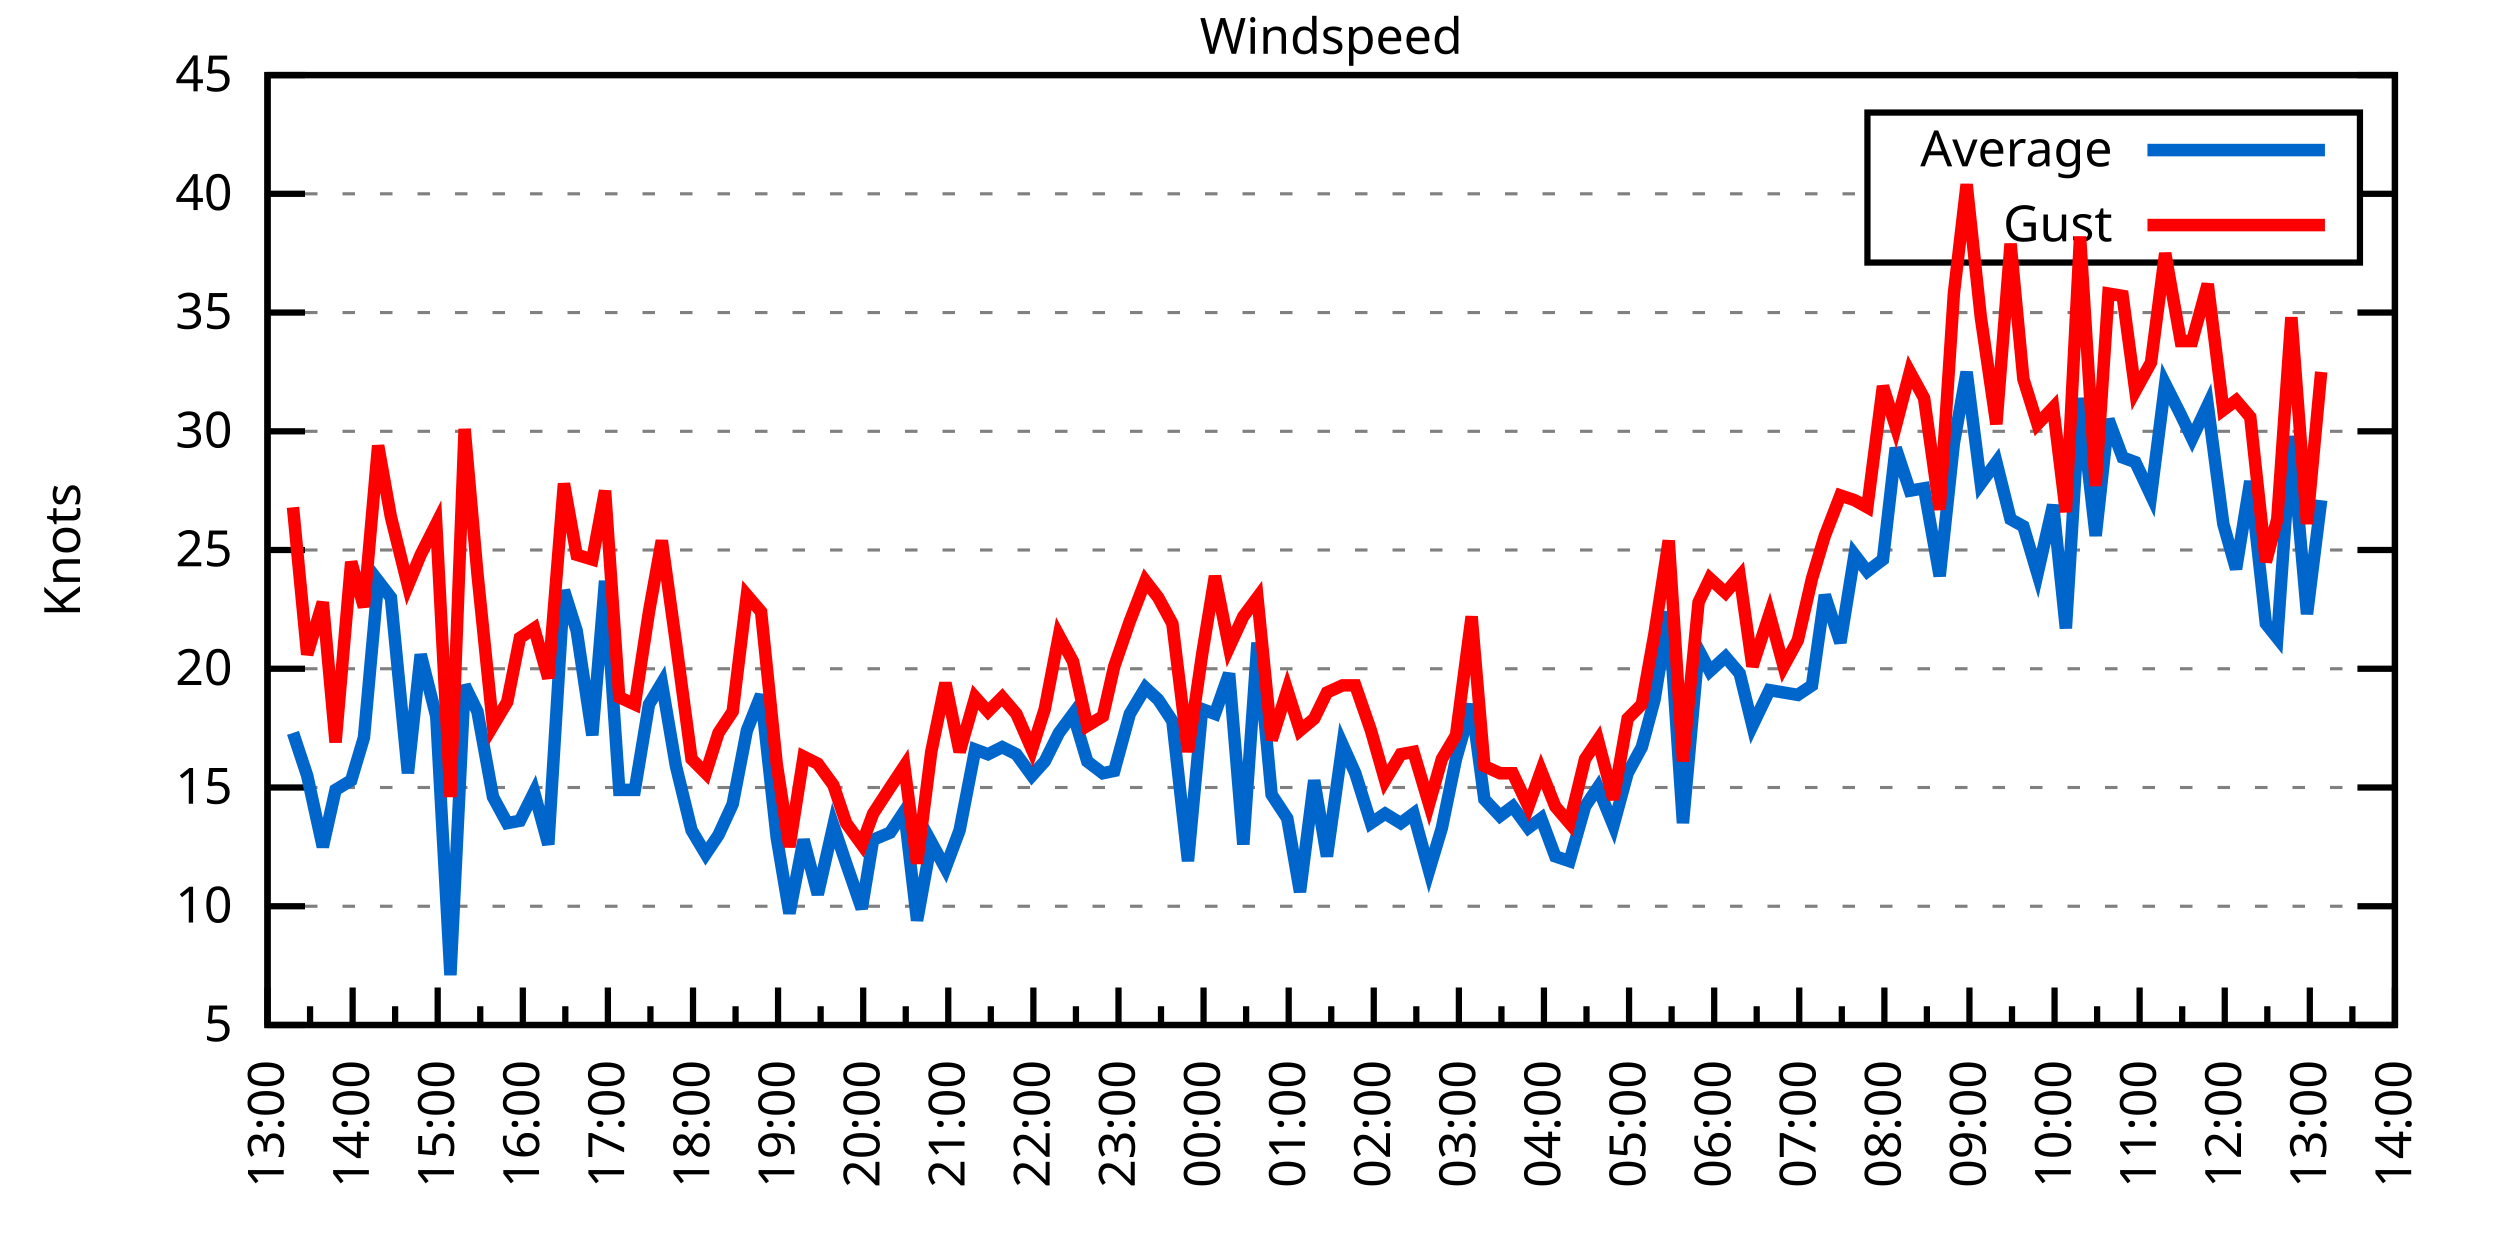
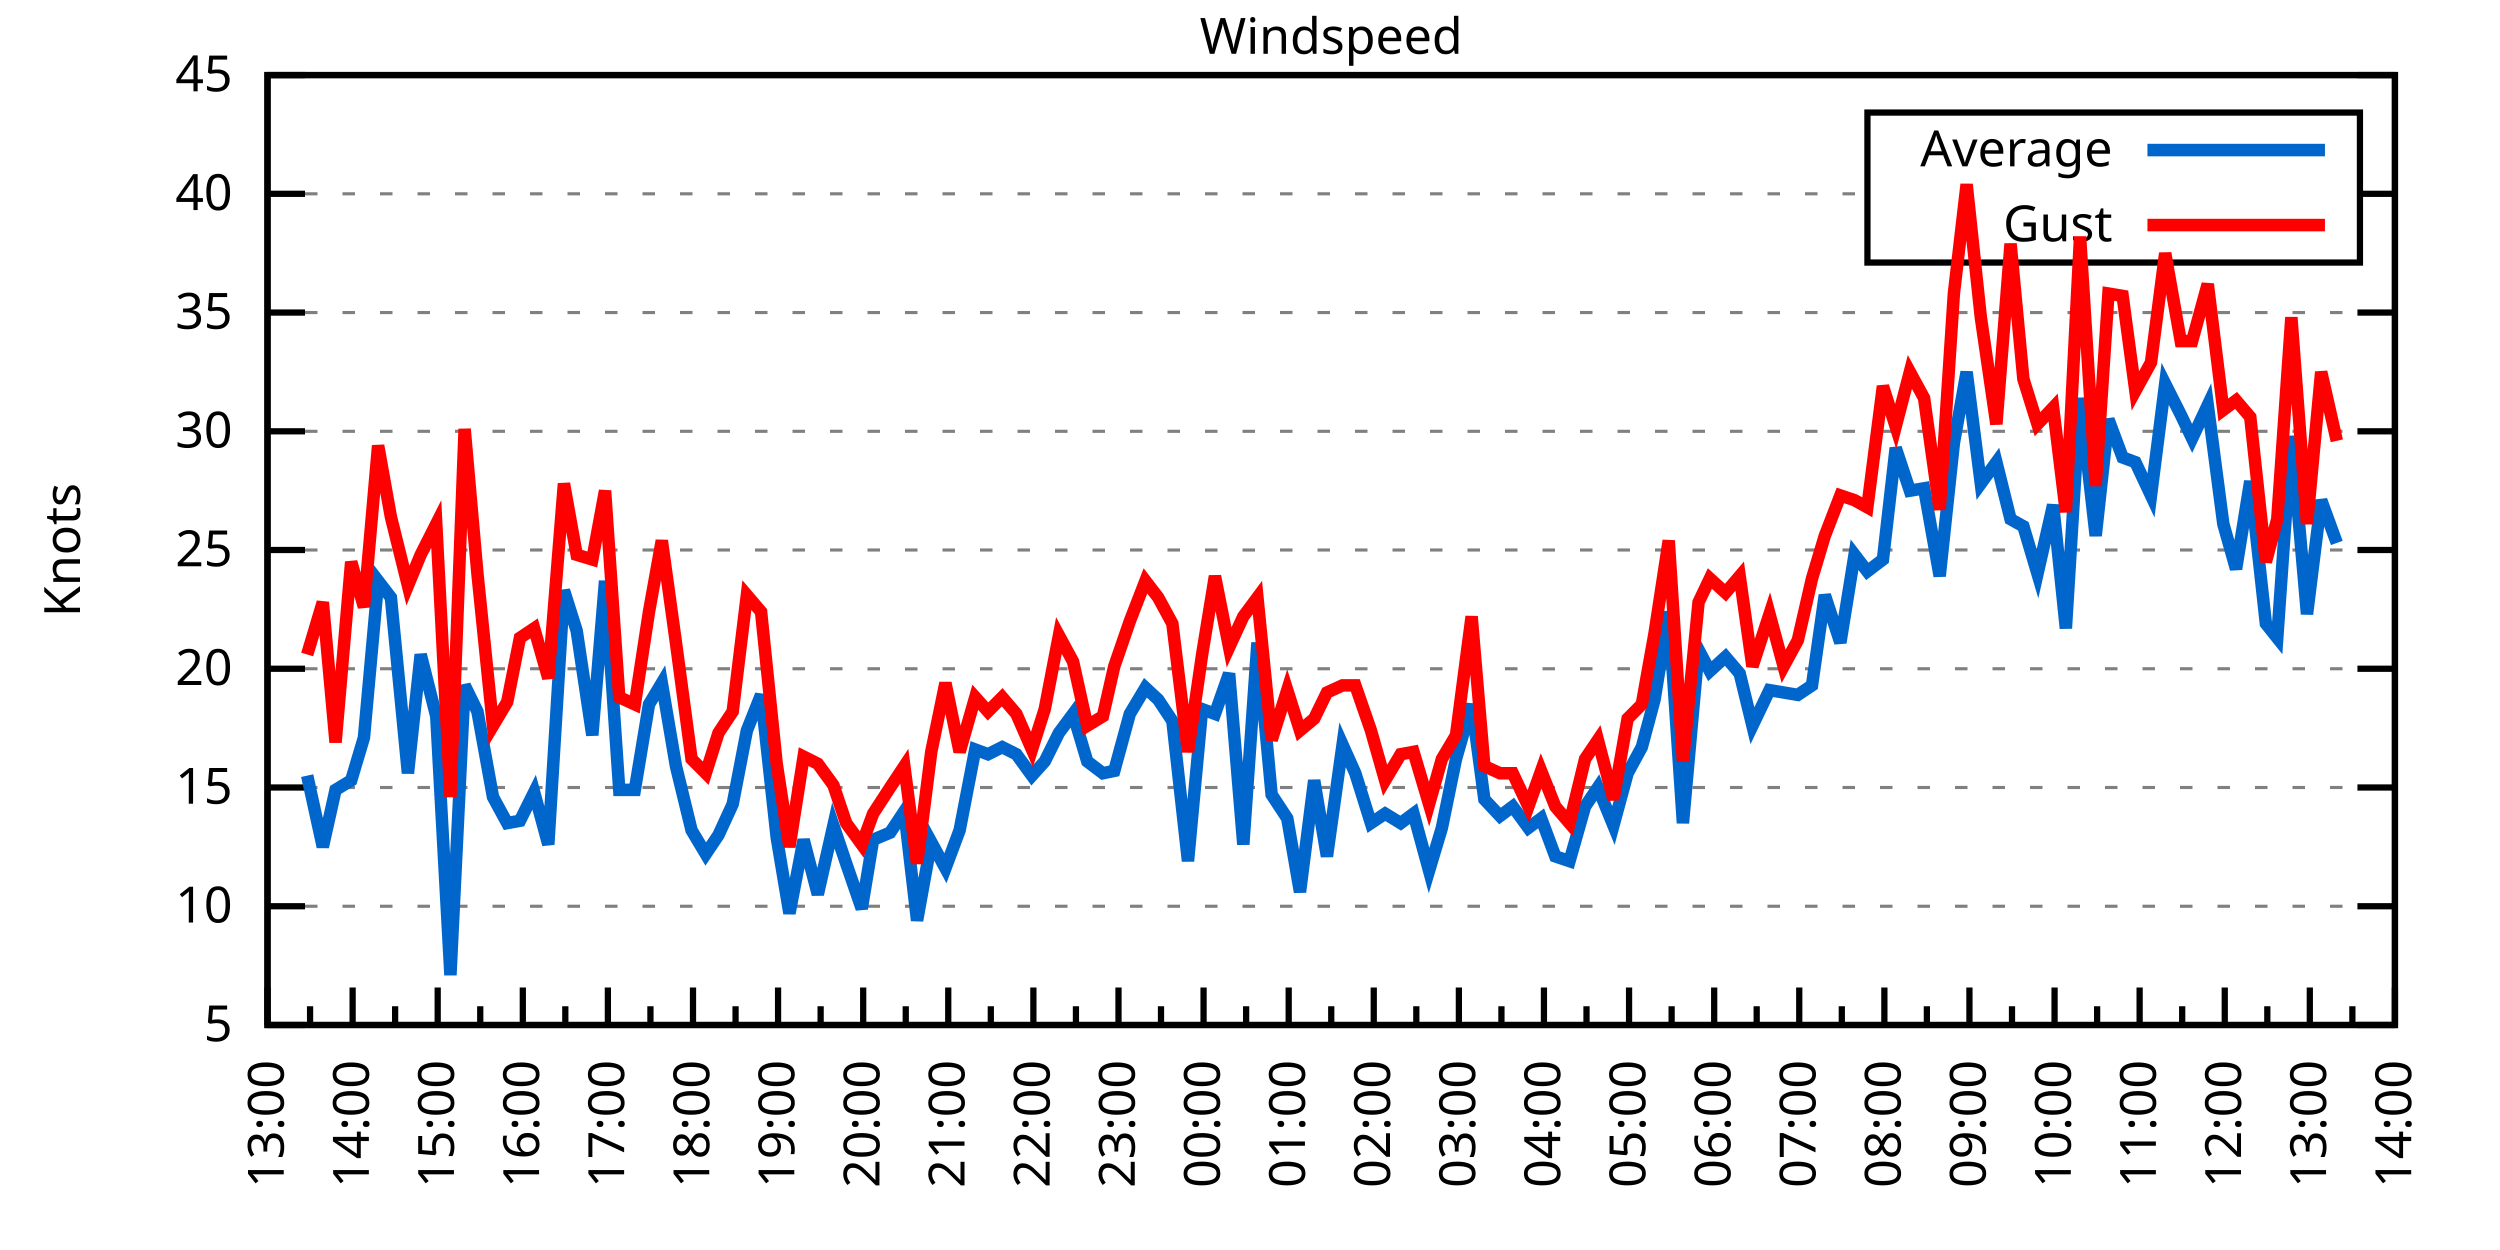
<svg xmlns="http://www.w3.org/2000/svg" xmlns:xlink="http://www.w3.org/1999/xlink" width="400" height="200" viewBox="0 0 400 200">
  <g id="gnuplot_canvas">
    <rect x="0" y="0" width="400" height="200" fill="none" />
    <defs>
      <circle id="gpDot" r="0.5" stroke-width="0.5" stroke="currentColor" />
      <path id="gpPt0" stroke-width="0.333" stroke="currentColor" d="M-1,0 h2 M0,-1 v2" />
      <path id="gpPt1" stroke-width="0.333" stroke="currentColor" d="M-1,-1 L1,1 M1,-1 L-1,1" />
      <path id="gpPt2" stroke-width="0.333" stroke="currentColor" d="M-1,0 L1,0 M0,-1 L0,1 M-1,-1 L1,1 M-1,1 L1,-1" />
      <rect id="gpPt3" stroke-width="0.333" stroke="currentColor" x="-1" y="-1" width="2" height="2" />
      <rect id="gpPt4" stroke-width="0.333" stroke="currentColor" fill="currentColor" x="-1" y="-1" width="2" height="2" />
      <circle id="gpPt5" stroke-width="0.333" stroke="currentColor" cx="0" cy="0" r="1" />
      <use xlink:href="#gpPt5" id="gpPt6" fill="currentColor" stroke="none" />
      <path id="gpPt7" stroke-width="0.333" stroke="currentColor" d="M0,-1.33 L-1.33,0.67 L1.33,0.67 z" />
      <use xlink:href="#gpPt7" id="gpPt8" fill="currentColor" stroke="none" />
      <use xlink:href="#gpPt7" id="gpPt9" stroke="currentColor" transform="rotate(180)" />
      <use xlink:href="#gpPt9" id="gpPt10" fill="currentColor" stroke="none" />
      <use xlink:href="#gpPt3" id="gpPt11" stroke="currentColor" transform="rotate(45)" />
      <use xlink:href="#gpPt11" id="gpPt12" fill="currentColor" stroke="none" />
      <path id="gpPt13" stroke-width="0.333" stroke="currentColor" d="M0,1.330 L1.265,0.411 L0.782,-1.067 L-0.782,-1.076 L-1.265,0.411 z" />
      <use xlink:href="#gpPt13" id="gpPt14" fill="currentColor" stroke="none" />
      <filter id="textbox" filterUnits="objectBoundingBox" x="0" y="0" height="1" width="1">
        <feFlood flood-color="white" flood-opacity="1" result="bgnd" />
        <feComposite in="SourceGraphic" in2="bgnd" operator="atop" />
      </filter>
      <filter id="greybox" filterUnits="objectBoundingBox" x="0" y="0" height="1" width="1">
        <feFlood flood-color="lightgrey" flood-opacity="1" result="grey" />
        <feComposite in="SourceGraphic" in2="grey" operator="atop" />
      </filter>
    </defs>
    <g fill="none" color="white" stroke="currentColor" stroke-width="1.00" stroke-linecap="butt" stroke-linejoin="miter">
</g>
    <g fill="none" color="black" stroke="currentColor" stroke-width="1.00" stroke-linecap="butt" stroke-linejoin="miter">
      <g stroke="none" shape-rendering="crispEdges">
        <polygon fill="rgb(255, 255, 255)" points="42.80,164.00 383.18,164.00 383.18,12.02 42.80,12.02 " />
      </g>
    </g>
    <g fill="none" color="black" stroke="currentColor" stroke-width="1.00" stroke-linecap="butt" stroke-linejoin="miter">
</g>
    <g fill="none" color="black" stroke="black" stroke-width="0.50" stroke-linecap="butt" stroke-linejoin="miter">
</g>
    <g fill="none" color="gray" stroke="currentColor" stroke-width="0.50" stroke-linecap="butt" stroke-linejoin="miter">
      <path stroke="gray" stroke-dasharray="2,4" class="gridline" d="M42.80,164.00 L383.19,164.00  " />
    </g>
    <g fill="none" color="gray" stroke="gray" stroke-width="1.00" stroke-linecap="butt" stroke-linejoin="miter">
</g>
    <g fill="none" color="black" stroke="currentColor" stroke-width="1.00" stroke-linecap="butt" stroke-linejoin="miter">
      <path stroke="black" d="M42.80,164.00 L48.80,164.00 M383.19,164.00 L377.19,164.00  " />
      <g transform="translate(37.20,166.60)" stroke="none" fill="black" font-family="Sans" font-size="8.00" text-anchor="end">
        <text>
          <tspan font-family="Sans"> 5</tspan>
        </text>
      </g>
    </g>
    <g fill="none" color="black" stroke="currentColor" stroke-width="1.00" stroke-linecap="butt" stroke-linejoin="miter">
</g>
    <g fill="none" color="black" stroke="black" stroke-width="0.50" stroke-linecap="butt" stroke-linejoin="miter">
</g>
    <g fill="none" color="gray" stroke="currentColor" stroke-width="0.50" stroke-linecap="butt" stroke-linejoin="miter">
      <path stroke="gray" stroke-dasharray="2,4" class="gridline" d="M42.80,145.00 L383.19,145.00  " />
    </g>
    <g fill="none" color="gray" stroke="gray" stroke-width="1.00" stroke-linecap="butt" stroke-linejoin="miter">
</g>
    <g fill="none" color="black" stroke="currentColor" stroke-width="1.00" stroke-linecap="butt" stroke-linejoin="miter">
      <path stroke="black" d="M42.80,145.00 L48.80,145.00 M383.19,145.00 L377.19,145.00  " />
      <g transform="translate(37.20,147.60)" stroke="none" fill="black" font-family="Sans" font-size="8.00" text-anchor="end">
        <text>
          <tspan font-family="Sans"> 10</tspan>
        </text>
      </g>
    </g>
    <g fill="none" color="black" stroke="currentColor" stroke-width="1.00" stroke-linecap="butt" stroke-linejoin="miter">
</g>
    <g fill="none" color="black" stroke="black" stroke-width="0.50" stroke-linecap="butt" stroke-linejoin="miter">
</g>
    <g fill="none" color="gray" stroke="currentColor" stroke-width="0.50" stroke-linecap="butt" stroke-linejoin="miter">
      <path stroke="gray" stroke-dasharray="2,4" class="gridline" d="M42.80,126.00 L383.19,126.00  " />
    </g>
    <g fill="none" color="gray" stroke="gray" stroke-width="1.00" stroke-linecap="butt" stroke-linejoin="miter">
</g>
    <g fill="none" color="black" stroke="currentColor" stroke-width="1.00" stroke-linecap="butt" stroke-linejoin="miter">
      <path stroke="black" d="M42.80,126.00 L48.80,126.00 M383.19,126.00 L377.19,126.00  " />
      <g transform="translate(37.20,128.60)" stroke="none" fill="black" font-family="Sans" font-size="8.00" text-anchor="end">
        <text>
          <tspan font-family="Sans"> 15</tspan>
        </text>
      </g>
    </g>
    <g fill="none" color="black" stroke="currentColor" stroke-width="1.00" stroke-linecap="butt" stroke-linejoin="miter">
</g>
    <g fill="none" color="black" stroke="black" stroke-width="0.50" stroke-linecap="butt" stroke-linejoin="miter">
</g>
    <g fill="none" color="gray" stroke="currentColor" stroke-width="0.50" stroke-linecap="butt" stroke-linejoin="miter">
      <path stroke="gray" stroke-dasharray="2,4" class="gridline" d="M42.80,107.00 L383.19,107.00  " />
    </g>
    <g fill="none" color="gray" stroke="gray" stroke-width="1.00" stroke-linecap="butt" stroke-linejoin="miter">
</g>
    <g fill="none" color="black" stroke="currentColor" stroke-width="1.00" stroke-linecap="butt" stroke-linejoin="miter">
      <path stroke="black" d="M42.80,107.00 L48.80,107.00 M383.19,107.00 L377.19,107.00  " />
      <g transform="translate(37.20,109.60)" stroke="none" fill="black" font-family="Sans" font-size="8.00" text-anchor="end">
        <text>
          <tspan font-family="Sans"> 20</tspan>
        </text>
      </g>
    </g>
    <g fill="none" color="black" stroke="currentColor" stroke-width="1.00" stroke-linecap="butt" stroke-linejoin="miter">
</g>
    <g fill="none" color="black" stroke="black" stroke-width="0.50" stroke-linecap="butt" stroke-linejoin="miter">
</g>
    <g fill="none" color="gray" stroke="currentColor" stroke-width="0.50" stroke-linecap="butt" stroke-linejoin="miter">
      <path stroke="gray" stroke-dasharray="2,4" class="gridline" d="M42.80,88.00 L383.19,88.00  " />
    </g>
    <g fill="none" color="gray" stroke="gray" stroke-width="1.00" stroke-linecap="butt" stroke-linejoin="miter">
</g>
    <g fill="none" color="black" stroke="currentColor" stroke-width="1.00" stroke-linecap="butt" stroke-linejoin="miter">
      <path stroke="black" d="M42.80,88.00 L48.80,88.00 M383.19,88.00 L377.19,88.00  " />
      <g transform="translate(37.20,90.60)" stroke="none" fill="black" font-family="Sans" font-size="8.00" text-anchor="end">
        <text>
          <tspan font-family="Sans"> 25</tspan>
        </text>
      </g>
    </g>
    <g fill="none" color="black" stroke="currentColor" stroke-width="1.00" stroke-linecap="butt" stroke-linejoin="miter">
</g>
    <g fill="none" color="black" stroke="black" stroke-width="0.50" stroke-linecap="butt" stroke-linejoin="miter">
</g>
    <g fill="none" color="gray" stroke="currentColor" stroke-width="0.50" stroke-linecap="butt" stroke-linejoin="miter">
      <path stroke="gray" stroke-dasharray="2,4" class="gridline" d="M42.80,69.01 L383.19,69.01  " />
    </g>
    <g fill="none" color="gray" stroke="gray" stroke-width="1.00" stroke-linecap="butt" stroke-linejoin="miter">
</g>
    <g fill="none" color="black" stroke="currentColor" stroke-width="1.00" stroke-linecap="butt" stroke-linejoin="miter">
      <path stroke="black" d="M42.80,69.01 L48.80,69.01 M383.19,69.01 L377.19,69.01  " />
      <g transform="translate(37.20,71.61)" stroke="none" fill="black" font-family="Sans" font-size="8.00" text-anchor="end">
        <text>
          <tspan font-family="Sans"> 30</tspan>
        </text>
      </g>
    </g>
    <g fill="none" color="black" stroke="currentColor" stroke-width="1.00" stroke-linecap="butt" stroke-linejoin="miter">
</g>
    <g fill="none" color="black" stroke="black" stroke-width="0.50" stroke-linecap="butt" stroke-linejoin="miter">
</g>
    <g fill="none" color="gray" stroke="currentColor" stroke-width="0.50" stroke-linecap="butt" stroke-linejoin="miter">
      <path stroke="gray" stroke-dasharray="2,4" class="gridline" d="M42.80,50.01 L383.19,50.01  " />
    </g>
    <g fill="none" color="gray" stroke="gray" stroke-width="1.00" stroke-linecap="butt" stroke-linejoin="miter">
</g>
    <g fill="none" color="black" stroke="currentColor" stroke-width="1.00" stroke-linecap="butt" stroke-linejoin="miter">
      <path stroke="black" d="M42.80,50.01 L48.80,50.01 M383.19,50.01 L377.19,50.01  " />
      <g transform="translate(37.20,52.61)" stroke="none" fill="black" font-family="Sans" font-size="8.00" text-anchor="end">
        <text>
          <tspan font-family="Sans"> 35</tspan>
        </text>
      </g>
    </g>
    <g fill="none" color="black" stroke="currentColor" stroke-width="1.00" stroke-linecap="butt" stroke-linejoin="miter">
</g>
    <g fill="none" color="black" stroke="black" stroke-width="0.50" stroke-linecap="butt" stroke-linejoin="miter">
</g>
    <g fill="none" color="gray" stroke="currentColor" stroke-width="0.50" stroke-linecap="butt" stroke-linejoin="miter">
      <path stroke="gray" stroke-dasharray="2,4" class="gridline" d="M42.80,31.01 L298.79,31.01 M377.59,31.01 L383.19,31.01  " />
    </g>
    <g fill="none" color="gray" stroke="gray" stroke-width="1.00" stroke-linecap="butt" stroke-linejoin="miter">
</g>
    <g fill="none" color="black" stroke="currentColor" stroke-width="1.00" stroke-linecap="butt" stroke-linejoin="miter">
      <path stroke="black" d="M42.80,31.01 L48.80,31.01 M383.19,31.01 L377.19,31.01  " />
      <g transform="translate(37.20,33.61)" stroke="none" fill="black" font-family="Sans" font-size="8.00" text-anchor="end">
        <text>
          <tspan font-family="Sans"> 40</tspan>
        </text>
      </g>
    </g>
    <g fill="none" color="black" stroke="currentColor" stroke-width="1.00" stroke-linecap="butt" stroke-linejoin="miter">
</g>
    <g fill="none" color="black" stroke="black" stroke-width="0.50" stroke-linecap="butt" stroke-linejoin="miter">
</g>
    <g fill="none" color="gray" stroke="currentColor" stroke-width="0.50" stroke-linecap="butt" stroke-linejoin="miter">
      <path stroke="gray" stroke-dasharray="2,4" class="gridline" d="M42.80,12.01 L383.19,12.01  " />
    </g>
    <g fill="none" color="gray" stroke="gray" stroke-width="1.00" stroke-linecap="butt" stroke-linejoin="miter">
</g>
    <g fill="none" color="black" stroke="currentColor" stroke-width="1.00" stroke-linecap="butt" stroke-linejoin="miter">
      <path stroke="black" d="M42.80,12.01 L48.80,12.01 M383.19,12.01 L377.19,12.01  " />
      <g transform="translate(37.20,14.61)" stroke="none" fill="black" font-family="Sans" font-size="8.00" text-anchor="end">
        <text>
          <tspan font-family="Sans"> 45</tspan>
        </text>
      </g>
    </g>
    <g fill="none" color="black" stroke="currentColor" stroke-width="1.00" stroke-linecap="butt" stroke-linejoin="miter">
      <path stroke="black" d="M42.80,164.00 L42.80,158.00  " />
      <g transform="translate(45.40,169.60) rotate(270)" stroke="none" fill="black" font-family="Sans" font-size="8.00" text-anchor="end">
        <text>
          <tspan font-family="Sans">13:00</tspan>
        </text>
      </g>
    </g>
    <g fill="none" color="black" stroke="currentColor" stroke-width="1.00" stroke-linecap="butt" stroke-linejoin="miter">
      <path stroke="black" d="M49.61,164.00 L49.61,161.00 M56.42,164.00 L56.42,158.00  " />
      <g transform="translate(59.02,169.60) rotate(270)" stroke="none" fill="black" font-family="Sans" font-size="8.00" text-anchor="end">
        <text>
          <tspan font-family="Sans">14:00</tspan>
        </text>
      </g>
    </g>
    <g fill="none" color="black" stroke="currentColor" stroke-width="1.00" stroke-linecap="butt" stroke-linejoin="miter">
      <path stroke="black" d="M63.22,164.00 L63.22,161.00 M70.03,164.00 L70.03,158.00  " />
      <g transform="translate(72.63,169.60) rotate(270)" stroke="none" fill="black" font-family="Sans" font-size="8.00" text-anchor="end">
        <text>
          <tspan font-family="Sans">15:00</tspan>
        </text>
      </g>
    </g>
    <g fill="none" color="black" stroke="currentColor" stroke-width="1.00" stroke-linecap="butt" stroke-linejoin="miter">
      <path stroke="black" d="M76.84,164.00 L76.84,161.00 M83.65,164.00 L83.65,158.00  " />
      <g transform="translate(86.25,169.60) rotate(270)" stroke="none" fill="black" font-family="Sans" font-size="8.00" text-anchor="end">
        <text>
          <tspan font-family="Sans">16:00</tspan>
        </text>
      </g>
    </g>
    <g fill="none" color="black" stroke="currentColor" stroke-width="1.00" stroke-linecap="butt" stroke-linejoin="miter">
      <path stroke="black" d="M90.45,164.00 L90.45,161.00 M97.26,164.00 L97.26,158.00  " />
      <g transform="translate(99.86,169.60) rotate(270)" stroke="none" fill="black" font-family="Sans" font-size="8.00" text-anchor="end">
        <text>
          <tspan font-family="Sans">17:00</tspan>
        </text>
      </g>
    </g>
    <g fill="none" color="black" stroke="currentColor" stroke-width="1.00" stroke-linecap="butt" stroke-linejoin="miter">
      <path stroke="black" d="M104.07,164.00 L104.07,161.00 M110.88,164.00 L110.88,158.00  " />
      <g transform="translate(113.48,169.60) rotate(270)" stroke="none" fill="black" font-family="Sans" font-size="8.00" text-anchor="end">
        <text>
          <tspan font-family="Sans">18:00</tspan>
        </text>
      </g>
    </g>
    <g fill="none" color="black" stroke="currentColor" stroke-width="1.00" stroke-linecap="butt" stroke-linejoin="miter">
      <path stroke="black" d="M117.69,164.00 L117.69,161.00 M124.49,164.00 L124.49,158.00  " />
      <g transform="translate(127.09,169.60) rotate(270)" stroke="none" fill="black" font-family="Sans" font-size="8.00" text-anchor="end">
        <text>
          <tspan font-family="Sans">19:00</tspan>
        </text>
      </g>
    </g>
    <g fill="none" color="black" stroke="currentColor" stroke-width="1.00" stroke-linecap="butt" stroke-linejoin="miter">
      <path stroke="black" d="M131.30,164.00 L131.30,161.00 M138.11,164.00 L138.11,158.00  " />
      <g transform="translate(140.71,169.60) rotate(270)" stroke="none" fill="black" font-family="Sans" font-size="8.00" text-anchor="end">
        <text>
          <tspan font-family="Sans">20:00</tspan>
        </text>
      </g>
    </g>
    <g fill="none" color="black" stroke="currentColor" stroke-width="1.00" stroke-linecap="butt" stroke-linejoin="miter">
      <path stroke="black" d="M144.92,164.00 L144.92,161.00 M151.72,164.00 L151.72,158.00  " />
      <g transform="translate(154.32,169.60) rotate(270)" stroke="none" fill="black" font-family="Sans" font-size="8.00" text-anchor="end">
        <text>
          <tspan font-family="Sans">21:00</tspan>
        </text>
      </g>
    </g>
    <g fill="none" color="black" stroke="currentColor" stroke-width="1.00" stroke-linecap="butt" stroke-linejoin="miter">
      <path stroke="black" d="M158.53,164.00 L158.53,161.00 M165.34,164.00 L165.34,158.00  " />
      <g transform="translate(167.94,169.60) rotate(270)" stroke="none" fill="black" font-family="Sans" font-size="8.00" text-anchor="end">
        <text>
          <tspan font-family="Sans">22:00</tspan>
        </text>
      </g>
    </g>
    <g fill="none" color="black" stroke="currentColor" stroke-width="1.00" stroke-linecap="butt" stroke-linejoin="miter">
      <path stroke="black" d="M172.15,164.00 L172.15,161.00 M178.96,164.00 L178.96,158.00  " />
      <g transform="translate(181.56,169.60) rotate(270)" stroke="none" fill="black" font-family="Sans" font-size="8.00" text-anchor="end">
        <text>
          <tspan font-family="Sans">23:00</tspan>
        </text>
      </g>
    </g>
    <g fill="none" color="black" stroke="currentColor" stroke-width="1.00" stroke-linecap="butt" stroke-linejoin="miter">
      <path stroke="black" d="M185.76,164.00 L185.76,161.00 M192.57,164.00 L192.57,158.00  " />
      <g transform="translate(195.17,169.60) rotate(270)" stroke="none" fill="black" font-family="Sans" font-size="8.00" text-anchor="end">
        <text>
          <tspan font-family="Sans">00:00</tspan>
        </text>
      </g>
    </g>
    <g fill="none" color="black" stroke="currentColor" stroke-width="1.00" stroke-linecap="butt" stroke-linejoin="miter">
      <path stroke="black" d="M199.38,164.00 L199.38,161.00 M206.19,164.00 L206.19,158.00  " />
      <g transform="translate(208.79,169.60) rotate(270)" stroke="none" fill="black" font-family="Sans" font-size="8.00" text-anchor="end">
        <text>
          <tspan font-family="Sans">01:00</tspan>
        </text>
      </g>
    </g>
    <g fill="none" color="black" stroke="currentColor" stroke-width="1.00" stroke-linecap="butt" stroke-linejoin="miter">
      <path stroke="black" d="M213.00,164.00 L213.00,161.00 M219.80,164.00 L219.80,158.00  " />
      <g transform="translate(222.40,169.60) rotate(270)" stroke="none" fill="black" font-family="Sans" font-size="8.00" text-anchor="end">
        <text>
          <tspan font-family="Sans">02:00</tspan>
        </text>
      </g>
    </g>
    <g fill="none" color="black" stroke="currentColor" stroke-width="1.00" stroke-linecap="butt" stroke-linejoin="miter">
      <path stroke="black" d="M226.61,164.00 L226.61,161.00 M233.42,164.00 L233.42,158.00  " />
      <g transform="translate(236.02,169.60) rotate(270)" stroke="none" fill="black" font-family="Sans" font-size="8.00" text-anchor="end">
        <text>
          <tspan font-family="Sans">03:00</tspan>
        </text>
      </g>
    </g>
    <g fill="none" color="black" stroke="currentColor" stroke-width="1.00" stroke-linecap="butt" stroke-linejoin="miter">
      <path stroke="black" d="M240.23,164.00 L240.23,161.00 M247.03,164.00 L247.03,158.00  " />
      <g transform="translate(249.63,169.60) rotate(270)" stroke="none" fill="black" font-family="Sans" font-size="8.00" text-anchor="end">
        <text>
          <tspan font-family="Sans">04:00</tspan>
        </text>
      </g>
    </g>
    <g fill="none" color="black" stroke="currentColor" stroke-width="1.00" stroke-linecap="butt" stroke-linejoin="miter">
      <path stroke="black" d="M253.84,164.00 L253.84,161.00 M260.65,164.00 L260.65,158.00  " />
      <g transform="translate(263.25,169.60) rotate(270)" stroke="none" fill="black" font-family="Sans" font-size="8.00" text-anchor="end">
        <text>
          <tspan font-family="Sans">05:00</tspan>
        </text>
      </g>
    </g>
    <g fill="none" color="black" stroke="currentColor" stroke-width="1.00" stroke-linecap="butt" stroke-linejoin="miter">
      <path stroke="black" d="M267.46,164.00 L267.46,161.00 M274.27,164.00 L274.27,158.00  " />
      <g transform="translate(276.87,169.60) rotate(270)" stroke="none" fill="black" font-family="Sans" font-size="8.00" text-anchor="end">
        <text>
          <tspan font-family="Sans">06:00</tspan>
        </text>
      </g>
    </g>
    <g fill="none" color="black" stroke="currentColor" stroke-width="1.00" stroke-linecap="butt" stroke-linejoin="miter">
      <path stroke="black" d="M281.07,164.00 L281.07,161.00 M287.88,164.00 L287.88,158.00  " />
      <g transform="translate(290.48,169.60) rotate(270)" stroke="none" fill="black" font-family="Sans" font-size="8.00" text-anchor="end">
        <text>
          <tspan font-family="Sans">07:00</tspan>
        </text>
      </g>
    </g>
    <g fill="none" color="black" stroke="currentColor" stroke-width="1.00" stroke-linecap="butt" stroke-linejoin="miter">
      <path stroke="black" d="M294.69,164.00 L294.69,161.00 M301.50,164.00 L301.50,158.00  " />
      <g transform="translate(304.10,169.60) rotate(270)" stroke="none" fill="black" font-family="Sans" font-size="8.00" text-anchor="end">
        <text>
          <tspan font-family="Sans">08:00</tspan>
        </text>
      </g>
    </g>
    <g fill="none" color="black" stroke="currentColor" stroke-width="1.00" stroke-linecap="butt" stroke-linejoin="miter">
      <path stroke="black" d="M308.30,164.00 L308.30,161.00 M315.11,164.00 L315.11,158.00  " />
      <g transform="translate(317.71,169.60) rotate(270)" stroke="none" fill="black" font-family="Sans" font-size="8.00" text-anchor="end">
        <text>
          <tspan font-family="Sans">09:00</tspan>
        </text>
      </g>
    </g>
    <g fill="none" color="black" stroke="currentColor" stroke-width="1.00" stroke-linecap="butt" stroke-linejoin="miter">
      <path stroke="black" d="M321.92,164.00 L321.92,161.00 M328.73,164.00 L328.73,158.00  " />
      <g transform="translate(331.33,169.60) rotate(270)" stroke="none" fill="black" font-family="Sans" font-size="8.00" text-anchor="end">
        <text>
          <tspan font-family="Sans">10:00</tspan>
        </text>
      </g>
    </g>
    <g fill="none" color="black" stroke="currentColor" stroke-width="1.00" stroke-linecap="butt" stroke-linejoin="miter">
      <path stroke="black" d="M335.54,164.00 L335.54,161.00 M342.34,164.00 L342.34,158.00  " />
      <g transform="translate(344.94,169.60) rotate(270)" stroke="none" fill="black" font-family="Sans" font-size="8.00" text-anchor="end">
        <text>
          <tspan font-family="Sans">11:00</tspan>
        </text>
      </g>
    </g>
    <g fill="none" color="black" stroke="currentColor" stroke-width="1.00" stroke-linecap="butt" stroke-linejoin="miter">
      <path stroke="black" d="M349.15,164.00 L349.15,161.00 M355.96,164.00 L355.96,158.00  " />
      <g transform="translate(358.56,169.60) rotate(270)" stroke="none" fill="black" font-family="Sans" font-size="8.00" text-anchor="end">
        <text>
          <tspan font-family="Sans">12:00</tspan>
        </text>
      </g>
    </g>
    <g fill="none" color="black" stroke="currentColor" stroke-width="1.00" stroke-linecap="butt" stroke-linejoin="miter">
      <path stroke="black" d="M362.77,164.00 L362.77,161.00 M369.57,164.00 L369.57,158.00  " />
      <g transform="translate(372.17,169.60) rotate(270)" stroke="none" fill="black" font-family="Sans" font-size="8.00" text-anchor="end">
        <text>
          <tspan font-family="Sans">13:00</tspan>
        </text>
      </g>
    </g>
    <g fill="none" color="black" stroke="currentColor" stroke-width="1.00" stroke-linecap="butt" stroke-linejoin="miter">
      <path stroke="black" d="M376.38,164.00 L376.38,161.00 M383.19,164.00 L383.19,158.00  " />
      <g transform="translate(385.79,169.60) rotate(270)" stroke="none" fill="black" font-family="Sans" font-size="8.00" text-anchor="end">
        <text>
          <tspan font-family="Sans">14:00</tspan>
        </text>
      </g>
    </g>
    <g fill="none" color="black" stroke="currentColor" stroke-width="1.00" stroke-linecap="butt" stroke-linejoin="miter">
</g>
    <g fill="none" color="black" stroke="currentColor" stroke-width="1.00" stroke-linecap="butt" stroke-linejoin="miter">
      <path stroke="black" d="M42.80,12.01 L42.80,164.00 L383.19,164.00 L383.19,12.01 L42.80,12.01 Z  " />
    </g>
    <g fill="none" color="black" stroke="currentColor" stroke-width="1.00" stroke-linecap="butt" stroke-linejoin="miter">
      <g transform="translate(12.80,88.01) rotate(270)" stroke="none" fill="black" font-family="Sans" font-size="8.00" text-anchor="middle">
        <text>
          <tspan font-family="Sans">Knots</tspan>
        </text>
      </g>
    </g>
    <g fill="none" color="black" stroke="currentColor" stroke-width="1.00" stroke-linecap="butt" stroke-linejoin="miter">
</g>
    <g fill="none" color="black" stroke="currentColor" stroke-width="1.00" stroke-linecap="butt" stroke-linejoin="miter">
      <path stroke="black" d="M298.79,42.01 L298.79,18.01 L377.59,18.01 L377.59,42.01 L298.79,42.01 Z  " />
    </g>
    <g id="Windspeed_plot_1">
      <g fill="none" color="white" stroke="black" stroke-width="2.00" stroke-linecap="butt" stroke-linejoin="miter">
</g>
      <g fill="none" color="black" stroke="currentColor" stroke-width="2.00" stroke-linecap="butt" stroke-linejoin="miter">
        <g transform="translate(337.99,26.61)" stroke="none" fill="black" font-family="Sans" font-size="8.00" text-anchor="end">
          <text>
            <tspan font-family="Sans">Average</tspan>
          </text>
        </g>
      </g>
      <g fill="none" color="black" stroke="currentColor" stroke-width="2.00" stroke-linecap="butt" stroke-linejoin="miter">
-         <path stroke="rgb(  0, 102, 204)" d="M343.59,24.01 L371.99,24.01 M46.88,117.26 L49.15,124.10 L51.65,135.50 L53.69,126.38 L56.19,124.86 L58.23,118.02   L60.50,92.94 L62.54,95.60 L65.27,123.72 L67.31,104.72 L69.80,114.60 L72.07,156.02 L74.34,109.66 L76.39,113.84   L78.88,127.52 L81.15,131.70 L83.19,131.32 L85.46,126.76 L87.73,135.12 L90.23,94.46 L92.27,100.92 L94.77,117.64   L96.81,92.94 L99.08,126.38 L101.57,126.38 L103.84,112.70 L105.89,109.28 L108.15,122.58 L110.65,132.84 L112.92,136.64   L114.96,133.60 L117.23,128.66 L119.50,116.88 L121.77,111.18 L124.27,133.98 L126.31,146.14 L128.58,134.36 L130.85,143.10   L133.34,132.08 L135.39,138.16 L137.88,145.38 L139.70,134.36 L142.42,133.22 L144.69,129.80 L146.73,147.28 L149.00,134.74   L151.27,138.92 L153.54,132.84 L156.04,119.92 L158.08,120.68 L160.35,119.54 L162.62,120.68 L165.11,124.10 L167.16,121.82   L169.43,117.26 L171.69,114.22 L173.96,121.82 L176.46,123.72 L178.28,123.34 L180.77,114.22 L183.27,110.04 L185.31,111.94   L187.58,115.36 L190.08,137.78 L192.34,113.46 L194.39,114.22 L196.66,107.76 L198.93,135.12 L201.19,102.82 L203.46,127.14   L205.96,130.94 L208.00,142.72 L210.27,124.86 L212.31,137.02 L214.81,119.16 L216.85,123.72 L219.35,131.70 L221.62,130.18   L224.11,131.70 L226.16,130.18 L228.65,139.30 L230.70,132.46 L232.96,121.44 L235.46,112.70 L237.50,127.90 L240.00,130.56   L242.04,129.04 L244.54,132.46 L246.58,130.94 L248.85,137.02 L251.12,137.78 L253.61,129.04 L255.66,126.00 L258.15,132.08   L260.42,123.72 L262.69,119.54 L264.73,111.94 L267.00,97.88 L269.27,131.70 L271.77,103.96 L273.58,107.38 L276.08,105.10   L278.35,107.76 L280.39,116.12 L283.12,110.42 L285.38,110.80 L287.65,111.18 L289.92,109.66 L291.97,95.22 L294.46,102.82   L296.73,88.76 L298.77,91.42 L301.27,89.52 L303.31,71.67 L305.58,78.51 L307.85,78.13 L310.35,92.18 L312.62,70.91   L314.66,59.51 L316.93,77.37 L319.42,73.95 L321.69,83.07 L323.74,84.21 L326.00,91.80 L328.50,80.79 L330.54,100.54   L332.81,63.69 L335.31,85.73 L337.35,67.11 L339.62,73.19 L341.66,73.95 L344.16,79.27 L346.43,61.41 L348.92,66.35   L350.74,70.15 L353.24,64.83 L355.73,83.83 L357.77,91.04 L360.04,76.99 L362.54,99.78 L364.36,102.06 L366.62,69.77   L369.12,98.26 L371.39,80.03  " />
+         <path stroke="rgb(  0, 102, 204)" d="M343.59,24.01 L371.99,24.01 M49.15,124.10 L51.65,135.50 L53.69,126.38 L56.19,124.86 L58.23,118.02 L60.50,92.94   L62.54,95.60 L65.27,123.72 L67.31,104.72 L69.80,114.60 L72.07,156.02 L74.34,109.66 L76.39,113.84 L78.88,127.52   L81.15,131.70 L83.19,131.32 L85.46,126.76 L87.73,135.12 L90.23,94.46 L92.27,100.92 L94.77,117.64 L96.81,92.94   L99.08,126.38 L101.57,126.38 L103.84,112.70 L105.89,109.28 L108.15,122.58 L110.65,132.84 L112.92,136.64 L114.96,133.60   L117.23,128.66 L119.50,116.88 L121.77,111.18 L124.27,133.98 L126.31,146.14 L128.58,134.36 L130.85,143.10 L133.34,132.08   L135.39,138.16 L137.88,145.38 L139.70,134.36 L142.42,133.22 L144.69,129.80 L146.73,147.28 L149.00,134.74 L151.27,138.92   L153.54,132.84 L156.04,119.92 L158.08,120.68 L160.35,119.54 L162.62,120.68 L165.11,124.10 L167.16,121.82 L169.43,117.26   L171.69,114.22 L173.96,121.82 L176.46,123.72 L178.28,123.34 L180.77,114.22 L183.27,110.04 L185.31,111.94 L187.58,115.36   L190.08,137.78 L192.34,113.46 L194.39,114.22 L196.66,107.76 L198.93,135.12 L201.19,102.82 L203.46,127.14 L205.96,130.94   L208.00,142.72 L210.27,124.86 L212.31,137.02 L214.81,119.16 L216.85,123.72 L219.35,131.70 L221.62,130.18 L224.11,131.70   L226.16,130.18 L228.65,139.30 L230.70,132.46 L232.96,121.44 L235.46,112.70 L237.50,127.90 L240.00,130.56 L242.04,129.04   L244.54,132.46 L246.58,130.94 L248.85,137.02 L251.12,137.78 L253.61,129.04 L255.66,126.00 L258.15,132.08 L260.42,123.72   L262.69,119.54 L264.73,111.94 L267.00,97.88 L269.27,131.70 L271.77,103.96 L273.58,107.38 L276.08,105.10 L278.35,107.76   L280.39,116.12 L283.12,110.42 L285.38,110.80 L287.65,111.18 L289.92,109.66 L291.97,95.22 L294.46,102.82 L296.73,88.76   L298.77,91.42 L301.27,89.52 L303.31,71.67 L305.58,78.51 L307.85,78.13 L310.35,92.18 L312.62,70.91 L314.66,59.51   L316.93,77.37 L319.42,73.95 L321.69,83.07 L323.74,84.21 L326.00,91.80 L328.50,80.79 L330.54,100.54 L332.81,63.69   L335.31,85.73 L337.35,67.11 L339.62,73.19 L341.66,73.95 L344.16,79.27 L346.43,61.41 L348.92,66.35 L350.74,70.15   L353.24,64.83 L355.73,83.83 L357.77,91.04 L360.04,76.99 L362.54,99.78 L364.36,102.06 L366.62,69.77 L369.12,98.26   L371.39,80.03 L373.89,86.87  " />
      </g>
    </g>
    <g id="Windspeed_plot_2">
      <g fill="none" color="black" stroke="currentColor" stroke-width="2.00" stroke-linecap="butt" stroke-linejoin="miter">
        <g transform="translate(337.99,38.61)" stroke="none" fill="black" font-family="Sans" font-size="8.00" text-anchor="end">
          <text>
            <tspan font-family="Sans">Gust</tspan>
          </text>
        </g>
      </g>
      <g fill="none" color="black" stroke="currentColor" stroke-width="2.00" stroke-linecap="butt" stroke-linejoin="miter">
-         <path stroke="rgb(255,   0,   0)" d="M343.59,36.01 L371.99,36.01 M46.88,81.17 L49.15,104.72 L51.65,96.36 L53.69,118.78 L56.19,89.90 L58.23,97.12   L60.50,71.29 L62.54,82.69 L65.27,93.70 L67.31,88.76 L69.80,83.83 L72.07,127.52 L74.34,68.63 L76.39,91.80   L78.88,116.12 L81.15,112.32 L83.19,102.06 L85.46,100.54 L87.73,108.52 L90.23,77.37 L92.27,88.76 L94.77,89.52   L96.81,78.51 L99.08,111.56 L101.57,112.70 L103.84,97.88 L105.89,86.49 L108.15,102.82 L110.65,121.44 L112.92,123.72   L114.96,117.26 L117.23,113.84 L119.50,95.22 L121.77,97.88 L124.27,122.20 L126.31,135.50 L128.58,121.06 L130.85,122.20   L133.34,125.62 L135.39,131.70 L137.88,135.12 L139.70,130.18 L142.42,126.00 L144.69,122.58 L146.73,138.16 L149.00,120.30   L151.27,109.28 L153.54,120.30 L156.04,111.56 L158.08,113.84 L160.35,111.56 L162.62,114.22 L165.11,119.92 L167.16,113.46   L169.43,101.68 L171.69,105.86 L173.96,116.12 L176.46,114.60 L178.28,106.62 L180.77,99.40 L183.27,92.94 L185.31,95.60   L187.58,99.78 L190.08,120.30 L192.34,104.72 L194.39,92.18 L196.66,103.58 L198.93,98.64 L201.19,95.60 L203.46,118.40   L205.96,110.42 L208.00,116.88 L210.27,114.98 L212.31,110.80 L214.81,109.66 L216.85,109.66 L219.35,116.88 L221.62,124.86   L224.11,120.68 L226.16,120.30 L228.65,128.66 L230.70,121.44 L232.96,117.64 L235.46,98.64 L237.50,122.58 L240.00,123.72   L242.04,123.72 L244.54,129.04 L246.58,123.34 L248.85,129.04 L251.12,131.70 L253.61,121.44 L255.66,118.40 L258.15,127.90   L260.42,114.98 L262.69,112.70 L264.73,101.30 L267.00,86.49 L269.27,121.82 L271.77,96.36 L273.58,92.56 L276.08,94.84   L278.35,92.18 L280.39,106.62 L283.12,98.26 L285.38,106.62 L287.65,102.44 L289.92,92.56 L291.97,85.73 L294.46,79.27   L296.73,80.03 L298.77,81.17 L301.27,61.79 L303.31,68.25 L305.58,59.51 L307.85,63.69 L310.35,81.55 L312.62,46.97   L314.66,29.49 L316.93,50.77 L319.42,67.87 L321.69,38.99 L323.74,60.65 L326.00,67.87 L328.50,65.21 L330.54,81.93   L332.81,37.85 L335.31,77.75 L337.35,46.97 L339.62,47.35 L341.66,62.55 L344.16,57.99 L346.43,40.51 L348.92,54.57   L350.74,54.57 L353.24,45.45 L355.73,65.59 L357.77,64.07 L360.04,66.73 L362.54,89.90 L364.36,83.07 L366.62,50.77   L369.12,83.83 L371.39,59.51  " />
+         <path stroke="rgb(255,   0,   0)" d="M343.59,36.01 L371.99,36.01 M49.15,104.72 L51.65,96.36 L53.69,118.78 L56.19,89.90 L58.23,97.12 L60.50,71.29   L62.54,82.69 L65.27,93.70 L67.31,88.76 L69.80,83.83 L72.07,127.52 L74.34,68.63 L76.39,91.80 L78.88,116.12   L81.15,112.32 L83.19,102.06 L85.46,100.54 L87.73,108.52 L90.23,77.37 L92.27,88.76 L94.77,89.52 L96.81,78.51   L99.08,111.56 L101.57,112.70 L103.84,97.88 L105.89,86.49 L108.15,102.82 L110.65,121.44 L112.92,123.72 L114.96,117.26   L117.23,113.84 L119.50,95.22 L121.77,97.88 L124.27,122.20 L126.31,135.50 L128.58,121.06 L130.85,122.20 L133.34,125.62   L135.39,131.70 L137.88,135.12 L139.70,130.18 L142.42,126.00 L144.69,122.58 L146.73,138.16 L149.00,120.30 L151.27,109.28   L153.54,120.30 L156.04,111.56 L158.08,113.84 L160.35,111.56 L162.62,114.22 L165.11,119.92 L167.16,113.46 L169.43,101.68   L171.69,105.86 L173.96,116.12 L176.46,114.60 L178.28,106.62 L180.77,99.40 L183.27,92.94 L185.31,95.60 L187.58,99.78   L190.08,120.30 L192.34,104.72 L194.39,92.18 L196.66,103.58 L198.93,98.64 L201.19,95.60 L203.46,118.40 L205.96,110.42   L208.00,116.88 L210.27,114.98 L212.31,110.80 L214.81,109.66 L216.85,109.66 L219.35,116.88 L221.62,124.86 L224.11,120.68   L226.16,120.30 L228.65,128.66 L230.70,121.44 L232.96,117.64 L235.46,98.64 L237.50,122.58 L240.00,123.72 L242.04,123.72   L244.54,129.04 L246.58,123.34 L248.85,129.04 L251.12,131.70 L253.61,121.44 L255.66,118.40 L258.15,127.90 L260.42,114.98   L262.69,112.70 L264.73,101.30 L267.00,86.49 L269.27,121.82 L271.77,96.36 L273.58,92.56 L276.08,94.84 L278.35,92.18   L280.39,106.62 L283.12,98.26 L285.38,106.62 L287.65,102.44 L289.92,92.56 L291.97,85.73 L294.46,79.27 L296.73,80.03   L298.77,81.17 L301.27,61.79 L303.31,68.25 L305.58,59.51 L307.85,63.69 L310.35,81.55 L312.62,46.97 L314.66,29.49   L316.93,50.77 L319.42,67.87 L321.69,38.99 L323.74,60.65 L326.00,67.87 L328.50,65.21 L330.54,81.93 L332.81,37.85   L335.31,77.75 L337.35,46.97 L339.62,47.35 L341.66,62.55 L344.16,57.99 L346.43,40.51 L348.92,54.57 L350.74,54.57   L353.24,45.45 L355.73,65.59 L357.77,64.07 L360.04,66.73 L362.54,89.90 L364.36,83.07 L366.62,50.77 L369.12,83.83   L371.39,59.51 L373.89,70.53  " />
      </g>
    </g>
    <g fill="none" color="black" stroke="currentColor" stroke-width="2.00" stroke-linecap="butt" stroke-linejoin="miter">
</g>
    <g fill="none" color="black" stroke="black" stroke-width="1.00" stroke-linecap="butt" stroke-linejoin="miter">
</g>
    <g fill="none" color="black" stroke="currentColor" stroke-width="1.00" stroke-linecap="butt" stroke-linejoin="miter">
      <path stroke="black" d="M42.80,12.01 L42.80,164.00 L383.19,164.00 L383.19,12.01 L42.80,12.01 Z  " />
    </g>
    <g fill="none" color="black" stroke="currentColor" stroke-width="1.00" stroke-linecap="butt" stroke-linejoin="miter">
      <g transform="translate(212.99,8.61)" stroke="none" fill="black" font-family="Sans" font-size="8.00" text-anchor="middle">
        <text>
          <tspan font-family="Sans">Windspeed</tspan>
        </text>
      </g>
    </g>
    <g fill="none" color="black" stroke="currentColor" stroke-width="1.00" stroke-linecap="butt" stroke-linejoin="miter">
</g>
  </g>
</svg>
